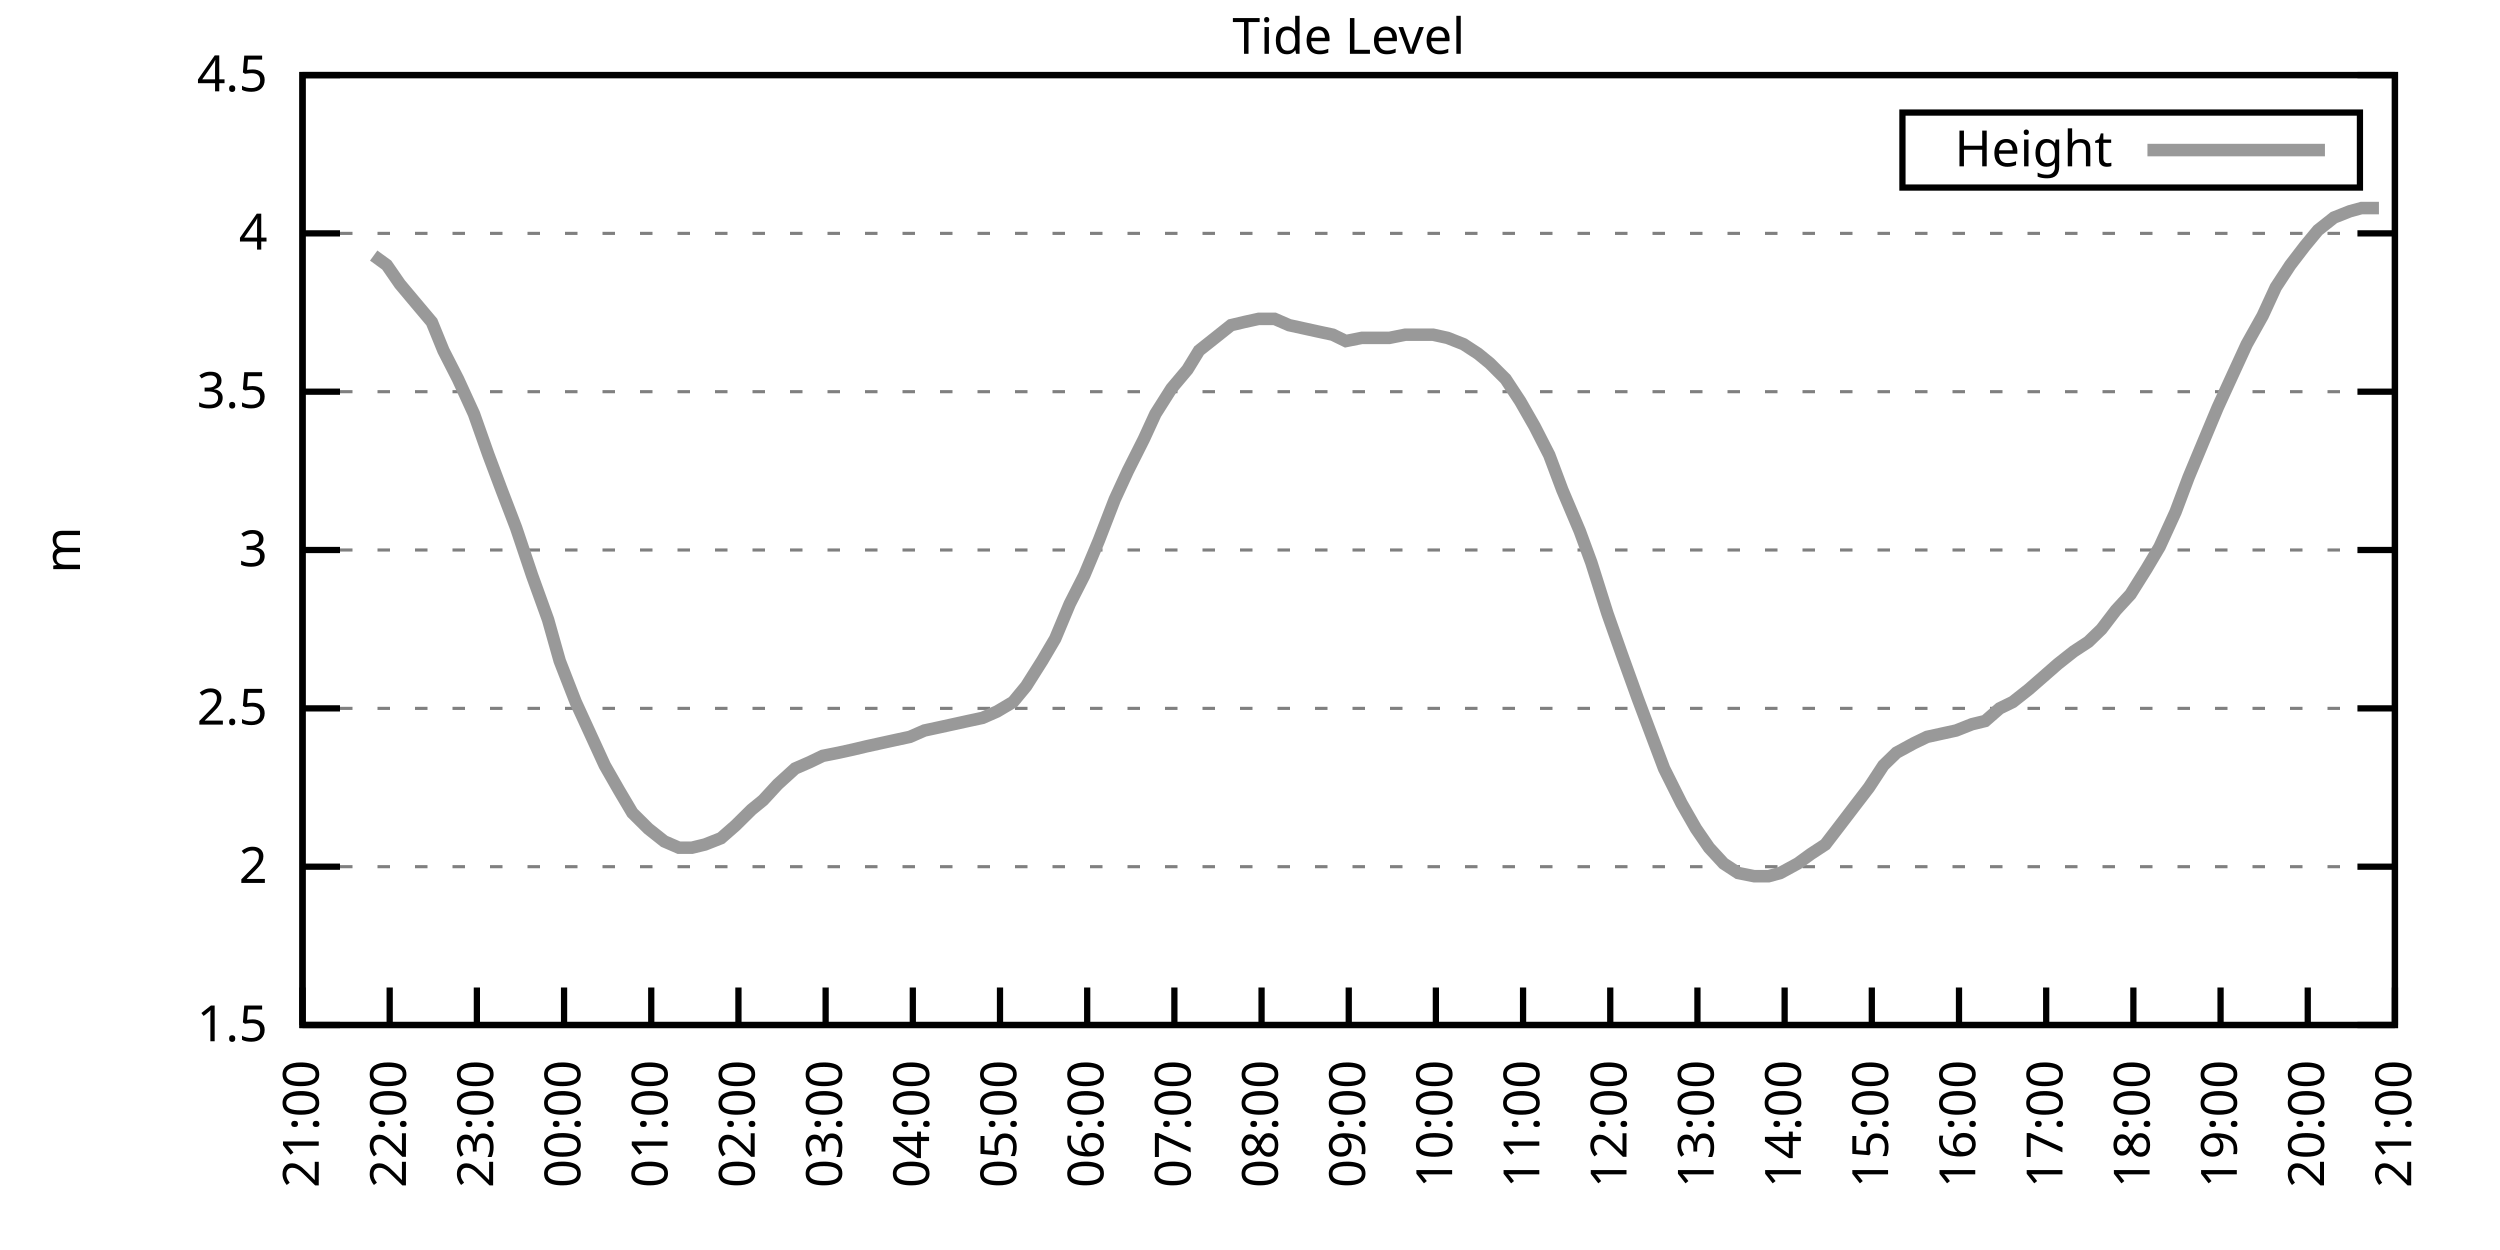
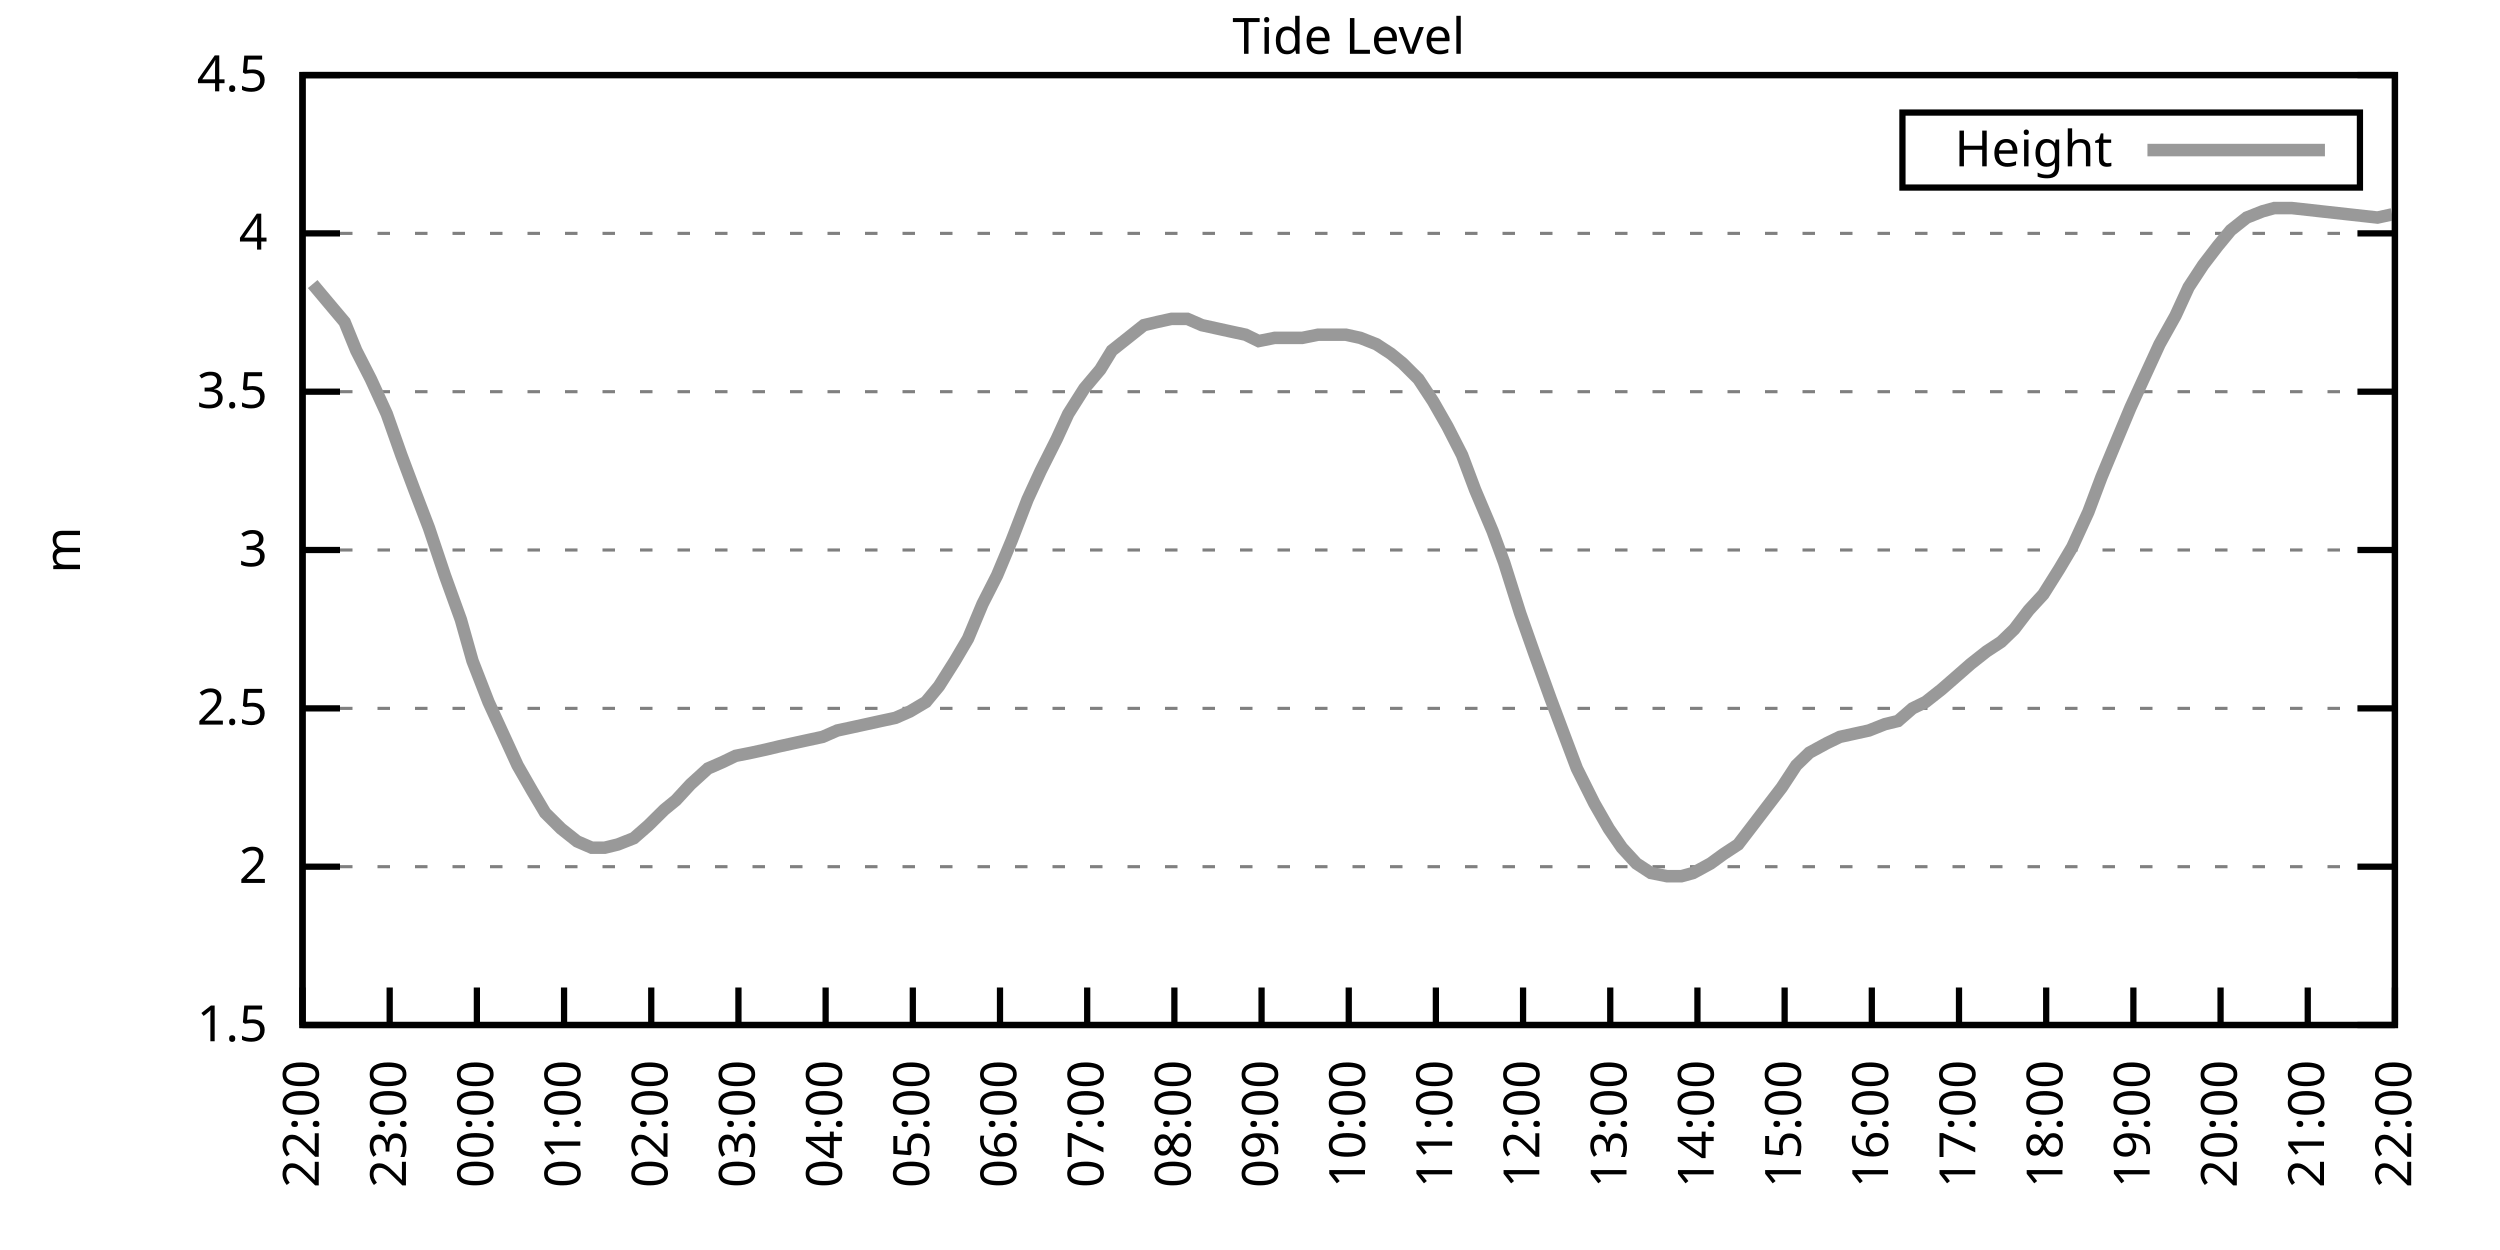
<svg xmlns="http://www.w3.org/2000/svg" xmlns:xlink="http://www.w3.org/1999/xlink" width="400" height="200" viewBox="0 0 400 200">
  <g id="gnuplot_canvas">
    <rect x="0" y="0" width="400" height="200" fill="none" />
    <defs>
      <circle id="gpDot" r="0.5" stroke-width="0.5" stroke="currentColor" />
      <path id="gpPt0" stroke-width="0.333" stroke="currentColor" d="M-1,0 h2 M0,-1 v2" />
      <path id="gpPt1" stroke-width="0.333" stroke="currentColor" d="M-1,-1 L1,1 M1,-1 L-1,1" />
      <path id="gpPt2" stroke-width="0.333" stroke="currentColor" d="M-1,0 L1,0 M0,-1 L0,1 M-1,-1 L1,1 M-1,1 L1,-1" />
      <rect id="gpPt3" stroke-width="0.333" stroke="currentColor" x="-1" y="-1" width="2" height="2" />
      <rect id="gpPt4" stroke-width="0.333" stroke="currentColor" fill="currentColor" x="-1" y="-1" width="2" height="2" />
      <circle id="gpPt5" stroke-width="0.333" stroke="currentColor" cx="0" cy="0" r="1" />
      <use xlink:href="#gpPt5" id="gpPt6" fill="currentColor" stroke="none" />
      <path id="gpPt7" stroke-width="0.333" stroke="currentColor" d="M0,-1.33 L-1.33,0.67 L1.33,0.67 z" />
      <use xlink:href="#gpPt7" id="gpPt8" fill="currentColor" stroke="none" />
      <use xlink:href="#gpPt7" id="gpPt9" stroke="currentColor" transform="rotate(180)" />
      <use xlink:href="#gpPt9" id="gpPt10" fill="currentColor" stroke="none" />
      <use xlink:href="#gpPt3" id="gpPt11" stroke="currentColor" transform="rotate(45)" />
      <use xlink:href="#gpPt11" id="gpPt12" fill="currentColor" stroke="none" />
      <path id="gpPt13" stroke-width="0.333" stroke="currentColor" d="M0,1.330 L1.265,0.411 L0.782,-1.067 L-0.782,-1.076 L-1.265,0.411 z" />
      <use xlink:href="#gpPt13" id="gpPt14" fill="currentColor" stroke="none" />
      <filter id="textbox" filterUnits="objectBoundingBox" x="0" y="0" height="1" width="1">
        <feFlood flood-color="white" flood-opacity="1" result="bgnd" />
        <feComposite in="SourceGraphic" in2="bgnd" operator="atop" />
      </filter>
      <filter id="greybox" filterUnits="objectBoundingBox" x="0" y="0" height="1" width="1">
        <feFlood flood-color="lightgrey" flood-opacity="1" result="grey" />
        <feComposite in="SourceGraphic" in2="grey" operator="atop" />
      </filter>
    </defs>
    <g fill="none" color="white" stroke="currentColor" stroke-width="1.00" stroke-linecap="butt" stroke-linejoin="miter">
</g>
    <g fill="none" color="black" stroke="currentColor" stroke-width="1.00" stroke-linecap="butt" stroke-linejoin="miter">
      <g stroke="none" shape-rendering="crispEdges">
        <polygon fill="rgb(255, 255, 255)" points="48.40,164.00 383.18,164.00 383.18,12.02 48.40,12.02 " />
      </g>
    </g>
    <g fill="none" color="black" stroke="currentColor" stroke-width="1.00" stroke-linecap="butt" stroke-linejoin="miter">
</g>
    <g fill="none" color="black" stroke="black" stroke-width="0.50" stroke-linecap="butt" stroke-linejoin="miter">
</g>
    <g fill="none" color="gray" stroke="currentColor" stroke-width="0.50" stroke-linecap="butt" stroke-linejoin="miter">
      <path stroke="gray" stroke-dasharray="2,4" class="gridline" d="M48.40,164.00 L383.19,164.00  " />
    </g>
    <g fill="none" color="gray" stroke="gray" stroke-width="1.00" stroke-linecap="butt" stroke-linejoin="miter">
</g>
    <g fill="none" color="black" stroke="currentColor" stroke-width="1.00" stroke-linecap="butt" stroke-linejoin="miter">
      <path stroke="black" d="M48.40,164.00 L54.40,164.00 M383.19,164.00 L377.19,164.00  " />
      <g transform="translate(42.80,166.60)" stroke="none" fill="black" font-family="Sans" font-size="8.00" text-anchor="end">
        <text>
          <tspan font-family="Sans"> 1.5</tspan>
        </text>
      </g>
    </g>
    <g fill="none" color="black" stroke="currentColor" stroke-width="1.00" stroke-linecap="butt" stroke-linejoin="miter">
</g>
    <g fill="none" color="black" stroke="black" stroke-width="0.50" stroke-linecap="butt" stroke-linejoin="miter">
</g>
    <g fill="none" color="gray" stroke="currentColor" stroke-width="0.50" stroke-linecap="butt" stroke-linejoin="miter">
      <path stroke="gray" stroke-dasharray="2,4" class="gridline" d="M48.40,138.67 L383.19,138.67  " />
    </g>
    <g fill="none" color="gray" stroke="gray" stroke-width="1.00" stroke-linecap="butt" stroke-linejoin="miter">
</g>
    <g fill="none" color="black" stroke="currentColor" stroke-width="1.00" stroke-linecap="butt" stroke-linejoin="miter">
      <path stroke="black" d="M48.40,138.67 L54.40,138.67 M383.19,138.67 L377.19,138.67  " />
      <g transform="translate(42.80,141.27)" stroke="none" fill="black" font-family="Sans" font-size="8.00" text-anchor="end">
        <text>
          <tspan font-family="Sans"> 2</tspan>
        </text>
      </g>
    </g>
    <g fill="none" color="black" stroke="currentColor" stroke-width="1.00" stroke-linecap="butt" stroke-linejoin="miter">
</g>
    <g fill="none" color="black" stroke="black" stroke-width="0.50" stroke-linecap="butt" stroke-linejoin="miter">
</g>
    <g fill="none" color="gray" stroke="currentColor" stroke-width="0.50" stroke-linecap="butt" stroke-linejoin="miter">
      <path stroke="gray" stroke-dasharray="2,4" class="gridline" d="M48.40,113.34 L383.19,113.34  " />
    </g>
    <g fill="none" color="gray" stroke="gray" stroke-width="1.00" stroke-linecap="butt" stroke-linejoin="miter">
</g>
    <g fill="none" color="black" stroke="currentColor" stroke-width="1.00" stroke-linecap="butt" stroke-linejoin="miter">
      <path stroke="black" d="M48.40,113.34 L54.40,113.34 M383.19,113.34 L377.19,113.34  " />
      <g transform="translate(42.80,115.94)" stroke="none" fill="black" font-family="Sans" font-size="8.00" text-anchor="end">
        <text>
          <tspan font-family="Sans"> 2.5</tspan>
        </text>
      </g>
    </g>
    <g fill="none" color="black" stroke="currentColor" stroke-width="1.00" stroke-linecap="butt" stroke-linejoin="miter">
</g>
    <g fill="none" color="black" stroke="black" stroke-width="0.50" stroke-linecap="butt" stroke-linejoin="miter">
</g>
    <g fill="none" color="gray" stroke="currentColor" stroke-width="0.50" stroke-linecap="butt" stroke-linejoin="miter">
      <path stroke="gray" stroke-dasharray="2,4" class="gridline" d="M48.40,88.00 L383.19,88.00  " />
    </g>
    <g fill="none" color="gray" stroke="gray" stroke-width="1.00" stroke-linecap="butt" stroke-linejoin="miter">
</g>
    <g fill="none" color="black" stroke="currentColor" stroke-width="1.00" stroke-linecap="butt" stroke-linejoin="miter">
      <path stroke="black" d="M48.40,88.00 L54.40,88.00 M383.19,88.00 L377.19,88.00  " />
      <g transform="translate(42.80,90.60)" stroke="none" fill="black" font-family="Sans" font-size="8.00" text-anchor="end">
        <text>
          <tspan font-family="Sans"> 3</tspan>
        </text>
      </g>
    </g>
    <g fill="none" color="black" stroke="currentColor" stroke-width="1.00" stroke-linecap="butt" stroke-linejoin="miter">
</g>
    <g fill="none" color="black" stroke="black" stroke-width="0.50" stroke-linecap="butt" stroke-linejoin="miter">
</g>
    <g fill="none" color="gray" stroke="currentColor" stroke-width="0.50" stroke-linecap="butt" stroke-linejoin="miter">
      <path stroke="gray" stroke-dasharray="2,4" class="gridline" d="M48.40,62.67 L383.19,62.67  " />
    </g>
    <g fill="none" color="gray" stroke="gray" stroke-width="1.00" stroke-linecap="butt" stroke-linejoin="miter">
</g>
    <g fill="none" color="black" stroke="currentColor" stroke-width="1.00" stroke-linecap="butt" stroke-linejoin="miter">
      <path stroke="black" d="M48.40,62.67 L54.40,62.67 M383.19,62.67 L377.19,62.67  " />
      <g transform="translate(42.80,65.27)" stroke="none" fill="black" font-family="Sans" font-size="8.00" text-anchor="end">
        <text>
          <tspan font-family="Sans"> 3.5</tspan>
        </text>
      </g>
    </g>
    <g fill="none" color="black" stroke="currentColor" stroke-width="1.00" stroke-linecap="butt" stroke-linejoin="miter">
</g>
    <g fill="none" color="black" stroke="black" stroke-width="0.50" stroke-linecap="butt" stroke-linejoin="miter">
</g>
    <g fill="none" color="gray" stroke="currentColor" stroke-width="0.50" stroke-linecap="butt" stroke-linejoin="miter">
      <path stroke="gray" stroke-dasharray="2,4" class="gridline" d="M48.40,37.34 L383.19,37.34  " />
    </g>
    <g fill="none" color="gray" stroke="gray" stroke-width="1.00" stroke-linecap="butt" stroke-linejoin="miter">
</g>
    <g fill="none" color="black" stroke="currentColor" stroke-width="1.00" stroke-linecap="butt" stroke-linejoin="miter">
      <path stroke="black" d="M48.40,37.34 L54.40,37.34 M383.19,37.34 L377.19,37.34  " />
      <g transform="translate(42.80,39.94)" stroke="none" fill="black" font-family="Sans" font-size="8.00" text-anchor="end">
        <text>
          <tspan font-family="Sans"> 4</tspan>
        </text>
      </g>
    </g>
    <g fill="none" color="black" stroke="currentColor" stroke-width="1.00" stroke-linecap="butt" stroke-linejoin="miter">
</g>
    <g fill="none" color="black" stroke="black" stroke-width="0.50" stroke-linecap="butt" stroke-linejoin="miter">
</g>
    <g fill="none" color="gray" stroke="currentColor" stroke-width="0.50" stroke-linecap="butt" stroke-linejoin="miter">
      <path stroke="gray" stroke-dasharray="2,4" class="gridline" d="M48.40,12.01 L383.19,12.01  " />
    </g>
    <g fill="none" color="gray" stroke="gray" stroke-width="1.00" stroke-linecap="butt" stroke-linejoin="miter">
</g>
    <g fill="none" color="black" stroke="currentColor" stroke-width="1.00" stroke-linecap="butt" stroke-linejoin="miter">
      <path stroke="black" d="M48.40,12.01 L54.40,12.01 M383.19,12.01 L377.19,12.01  " />
      <g transform="translate(42.80,14.61)" stroke="none" fill="black" font-family="Sans" font-size="8.00" text-anchor="end">
        <text>
          <tspan font-family="Sans"> 4.5</tspan>
        </text>
      </g>
    </g>
    <g fill="none" color="black" stroke="currentColor" stroke-width="1.00" stroke-linecap="butt" stroke-linejoin="miter">
      <path stroke="black" d="M48.40,164.00 L48.40,158.00  " />
      <g transform="translate(51.00,169.60) rotate(270.00)" stroke="none" fill="black" font-family="Sans" font-size="8.00" text-anchor="end">
        <text>
-           <tspan font-family="Sans">21:00</tspan>
+           <tspan font-family="Sans">22:00</tspan>
        </text>
      </g>
    </g>
    <g fill="none" color="black" stroke="currentColor" stroke-width="1.00" stroke-linecap="butt" stroke-linejoin="miter">
      <path stroke="black" d="M62.35,164.00 L62.35,158.00  " />
      <g transform="translate(64.95,169.60) rotate(270.00)" stroke="none" fill="black" font-family="Sans" font-size="8.00" text-anchor="end">
        <text>
-           <tspan font-family="Sans">22:00</tspan>
+           <tspan font-family="Sans">23:00</tspan>
        </text>
      </g>
    </g>
    <g fill="none" color="black" stroke="currentColor" stroke-width="1.00" stroke-linecap="butt" stroke-linejoin="miter">
      <path stroke="black" d="M76.30,164.00 L76.30,158.00  " />
      <g transform="translate(78.90,169.60) rotate(270.00)" stroke="none" fill="black" font-family="Sans" font-size="8.00" text-anchor="end">
        <text>
-           <tspan font-family="Sans">23:00</tspan>
+           <tspan font-family="Sans">00:00</tspan>
        </text>
      </g>
    </g>
    <g fill="none" color="black" stroke="currentColor" stroke-width="1.00" stroke-linecap="butt" stroke-linejoin="miter">
      <path stroke="black" d="M90.25,164.00 L90.25,158.00  " />
      <g transform="translate(92.85,169.60) rotate(270.00)" stroke="none" fill="black" font-family="Sans" font-size="8.00" text-anchor="end">
        <text>
-           <tspan font-family="Sans">00:00</tspan>
+           <tspan font-family="Sans">01:00</tspan>
        </text>
      </g>
    </g>
    <g fill="none" color="black" stroke="currentColor" stroke-width="1.00" stroke-linecap="butt" stroke-linejoin="miter">
      <path stroke="black" d="M104.20,164.00 L104.20,158.00  " />
      <g transform="translate(106.80,169.60) rotate(270.00)" stroke="none" fill="black" font-family="Sans" font-size="8.00" text-anchor="end">
        <text>
-           <tspan font-family="Sans">01:00</tspan>
+           <tspan font-family="Sans">02:00</tspan>
        </text>
      </g>
    </g>
    <g fill="none" color="black" stroke="currentColor" stroke-width="1.00" stroke-linecap="butt" stroke-linejoin="miter">
      <path stroke="black" d="M118.15,164.00 L118.15,158.00  " />
      <g transform="translate(120.75,169.60) rotate(270.00)" stroke="none" fill="black" font-family="Sans" font-size="8.00" text-anchor="end">
        <text>
-           <tspan font-family="Sans">02:00</tspan>
+           <tspan font-family="Sans">03:00</tspan>
        </text>
      </g>
    </g>
    <g fill="none" color="black" stroke="currentColor" stroke-width="1.00" stroke-linecap="butt" stroke-linejoin="miter">
      <path stroke="black" d="M132.10,164.00 L132.10,158.00  " />
      <g transform="translate(134.70,169.60) rotate(270.00)" stroke="none" fill="black" font-family="Sans" font-size="8.00" text-anchor="end">
        <text>
-           <tspan font-family="Sans">03:00</tspan>
+           <tspan font-family="Sans">04:00</tspan>
        </text>
      </g>
    </g>
    <g fill="none" color="black" stroke="currentColor" stroke-width="1.00" stroke-linecap="butt" stroke-linejoin="miter">
      <path stroke="black" d="M146.05,164.00 L146.05,158.00  " />
      <g transform="translate(148.65,169.60) rotate(270.00)" stroke="none" fill="black" font-family="Sans" font-size="8.00" text-anchor="end">
        <text>
-           <tspan font-family="Sans">04:00</tspan>
+           <tspan font-family="Sans">05:00</tspan>
        </text>
      </g>
    </g>
    <g fill="none" color="black" stroke="currentColor" stroke-width="1.00" stroke-linecap="butt" stroke-linejoin="miter">
      <path stroke="black" d="M160.00,164.00 L160.00,158.00  " />
      <g transform="translate(162.60,169.60) rotate(270.00)" stroke="none" fill="black" font-family="Sans" font-size="8.00" text-anchor="end">
        <text>
-           <tspan font-family="Sans">05:00</tspan>
+           <tspan font-family="Sans">06:00</tspan>
        </text>
      </g>
    </g>
    <g fill="none" color="black" stroke="currentColor" stroke-width="1.00" stroke-linecap="butt" stroke-linejoin="miter">
      <path stroke="black" d="M173.95,164.00 L173.95,158.00  " />
      <g transform="translate(176.55,169.60) rotate(270.00)" stroke="none" fill="black" font-family="Sans" font-size="8.00" text-anchor="end">
        <text>
-           <tspan font-family="Sans">06:00</tspan>
+           <tspan font-family="Sans">07:00</tspan>
        </text>
      </g>
    </g>
    <g fill="none" color="black" stroke="currentColor" stroke-width="1.00" stroke-linecap="butt" stroke-linejoin="miter">
      <path stroke="black" d="M187.90,164.00 L187.90,158.00  " />
      <g transform="translate(190.50,169.60) rotate(270.00)" stroke="none" fill="black" font-family="Sans" font-size="8.00" text-anchor="end">
        <text>
-           <tspan font-family="Sans">07:00</tspan>
+           <tspan font-family="Sans">08:00</tspan>
        </text>
      </g>
    </g>
    <g fill="none" color="black" stroke="currentColor" stroke-width="1.00" stroke-linecap="butt" stroke-linejoin="miter">
      <path stroke="black" d="M201.85,164.00 L201.85,158.00  " />
      <g transform="translate(204.45,169.60) rotate(270.00)" stroke="none" fill="black" font-family="Sans" font-size="8.00" text-anchor="end">
        <text>
-           <tspan font-family="Sans">08:00</tspan>
+           <tspan font-family="Sans">09:00</tspan>
        </text>
      </g>
    </g>
    <g fill="none" color="black" stroke="currentColor" stroke-width="1.00" stroke-linecap="butt" stroke-linejoin="miter">
      <path stroke="black" d="M215.80,164.00 L215.80,158.00  " />
      <g transform="translate(218.40,169.60) rotate(270.00)" stroke="none" fill="black" font-family="Sans" font-size="8.00" text-anchor="end">
        <text>
-           <tspan font-family="Sans">09:00</tspan>
+           <tspan font-family="Sans">10:00</tspan>
        </text>
      </g>
    </g>
    <g fill="none" color="black" stroke="currentColor" stroke-width="1.00" stroke-linecap="butt" stroke-linejoin="miter">
      <path stroke="black" d="M229.74,164.00 L229.74,158.00  " />
      <g transform="translate(232.34,169.60) rotate(270.00)" stroke="none" fill="black" font-family="Sans" font-size="8.00" text-anchor="end">
        <text>
-           <tspan font-family="Sans">10:00</tspan>
+           <tspan font-family="Sans">11:00</tspan>
        </text>
      </g>
    </g>
    <g fill="none" color="black" stroke="currentColor" stroke-width="1.00" stroke-linecap="butt" stroke-linejoin="miter">
      <path stroke="black" d="M243.69,164.00 L243.69,158.00  " />
      <g transform="translate(246.29,169.60) rotate(270.00)" stroke="none" fill="black" font-family="Sans" font-size="8.00" text-anchor="end">
        <text>
-           <tspan font-family="Sans">11:00</tspan>
+           <tspan font-family="Sans">12:00</tspan>
        </text>
      </g>
    </g>
    <g fill="none" color="black" stroke="currentColor" stroke-width="1.00" stroke-linecap="butt" stroke-linejoin="miter">
      <path stroke="black" d="M257.64,164.00 L257.64,158.00  " />
      <g transform="translate(260.24,169.60) rotate(270.00)" stroke="none" fill="black" font-family="Sans" font-size="8.00" text-anchor="end">
        <text>
-           <tspan font-family="Sans">12:00</tspan>
+           <tspan font-family="Sans">13:00</tspan>
        </text>
      </g>
    </g>
    <g fill="none" color="black" stroke="currentColor" stroke-width="1.00" stroke-linecap="butt" stroke-linejoin="miter">
      <path stroke="black" d="M271.59,164.00 L271.59,158.00  " />
      <g transform="translate(274.19,169.60) rotate(270.00)" stroke="none" fill="black" font-family="Sans" font-size="8.00" text-anchor="end">
        <text>
-           <tspan font-family="Sans">13:00</tspan>
+           <tspan font-family="Sans">14:00</tspan>
        </text>
      </g>
    </g>
    <g fill="none" color="black" stroke="currentColor" stroke-width="1.00" stroke-linecap="butt" stroke-linejoin="miter">
      <path stroke="black" d="M285.54,164.00 L285.54,158.00  " />
      <g transform="translate(288.14,169.60) rotate(270.00)" stroke="none" fill="black" font-family="Sans" font-size="8.00" text-anchor="end">
        <text>
-           <tspan font-family="Sans">14:00</tspan>
+           <tspan font-family="Sans">15:00</tspan>
        </text>
      </g>
    </g>
    <g fill="none" color="black" stroke="currentColor" stroke-width="1.00" stroke-linecap="butt" stroke-linejoin="miter">
      <path stroke="black" d="M299.49,164.00 L299.49,158.00  " />
      <g transform="translate(302.09,169.60) rotate(270.00)" stroke="none" fill="black" font-family="Sans" font-size="8.00" text-anchor="end">
        <text>
-           <tspan font-family="Sans">15:00</tspan>
+           <tspan font-family="Sans">16:00</tspan>
        </text>
      </g>
    </g>
    <g fill="none" color="black" stroke="currentColor" stroke-width="1.00" stroke-linecap="butt" stroke-linejoin="miter">
      <path stroke="black" d="M313.44,164.00 L313.44,158.00  " />
      <g transform="translate(316.04,169.60) rotate(270.00)" stroke="none" fill="black" font-family="Sans" font-size="8.00" text-anchor="end">
        <text>
-           <tspan font-family="Sans">16:00</tspan>
+           <tspan font-family="Sans">17:00</tspan>
        </text>
      </g>
    </g>
    <g fill="none" color="black" stroke="currentColor" stroke-width="1.00" stroke-linecap="butt" stroke-linejoin="miter">
      <path stroke="black" d="M327.39,164.00 L327.39,158.00  " />
      <g transform="translate(329.99,169.60) rotate(270.00)" stroke="none" fill="black" font-family="Sans" font-size="8.00" text-anchor="end">
        <text>
-           <tspan font-family="Sans">17:00</tspan>
+           <tspan font-family="Sans">18:00</tspan>
        </text>
      </g>
    </g>
    <g fill="none" color="black" stroke="currentColor" stroke-width="1.00" stroke-linecap="butt" stroke-linejoin="miter">
      <path stroke="black" d="M341.34,164.00 L341.34,158.00  " />
      <g transform="translate(343.94,169.60) rotate(270.00)" stroke="none" fill="black" font-family="Sans" font-size="8.00" text-anchor="end">
        <text>
-           <tspan font-family="Sans">18:00</tspan>
+           <tspan font-family="Sans">19:00</tspan>
        </text>
      </g>
    </g>
    <g fill="none" color="black" stroke="currentColor" stroke-width="1.00" stroke-linecap="butt" stroke-linejoin="miter">
      <path stroke="black" d="M355.29,164.00 L355.29,158.00  " />
      <g transform="translate(357.89,169.60) rotate(270.00)" stroke="none" fill="black" font-family="Sans" font-size="8.00" text-anchor="end">
        <text>
-           <tspan font-family="Sans">19:00</tspan>
+           <tspan font-family="Sans">20:00</tspan>
        </text>
      </g>
    </g>
    <g fill="none" color="black" stroke="currentColor" stroke-width="1.00" stroke-linecap="butt" stroke-linejoin="miter">
      <path stroke="black" d="M369.24,164.00 L369.24,158.00  " />
      <g transform="translate(371.84,169.60) rotate(270.00)" stroke="none" fill="black" font-family="Sans" font-size="8.00" text-anchor="end">
        <text>
-           <tspan font-family="Sans">20:00</tspan>
+           <tspan font-family="Sans">21:00</tspan>
        </text>
      </g>
    </g>
    <g fill="none" color="black" stroke="currentColor" stroke-width="1.00" stroke-linecap="butt" stroke-linejoin="miter">
      <path stroke="black" d="M383.19,164.00 L383.19,158.00  " />
      <g transform="translate(385.79,169.60) rotate(270.00)" stroke="none" fill="black" font-family="Sans" font-size="8.00" text-anchor="end">
        <text>
-           <tspan font-family="Sans">21:00</tspan>
+           <tspan font-family="Sans">22:00</tspan>
        </text>
      </g>
    </g>
    <g fill="none" color="black" stroke="currentColor" stroke-width="1.00" stroke-linecap="butt" stroke-linejoin="miter">
</g>
    <g fill="none" color="black" stroke="currentColor" stroke-width="1.00" stroke-linecap="butt" stroke-linejoin="miter">
      <path stroke="black" d="M48.40,12.01 L48.40,164.00 L383.19,164.00 L383.19,12.01 L48.40,12.01 Z  " />
    </g>
    <g fill="none" color="black" stroke="currentColor" stroke-width="1.00" stroke-linecap="butt" stroke-linejoin="miter">
</g>
    <g fill="none" color="black" stroke="currentColor" stroke-width="1.00" stroke-linecap="butt" stroke-linejoin="miter">
      <path stroke="black" d="M304.39,30.01 L304.39,18.01 L377.59,18.01 L377.59,30.01 L304.39,30.01 Z  " />
    </g>
    <g id="Tide_level_plot_1">
      <g fill="none" color="white" stroke="black" stroke-width="2.00" stroke-linecap="butt" stroke-linejoin="miter">
</g>
      <g fill="none" color="black" stroke="currentColor" stroke-width="2.00" stroke-linecap="butt" stroke-linejoin="miter">
        <g transform="translate(337.99,26.61)" stroke="none" fill="black" font-family="Sans" font-size="8.00" text-anchor="end">
          <text>
            <tspan font-family="Sans">Height</tspan>
          </text>
        </g>
      </g>
      <g fill="none" color="black" stroke="currentColor" stroke-width="2.00" stroke-linecap="butt" stroke-linejoin="miter">
-         <path stroke="rgb(153, 153, 153)" d="M343.59,24.01 L371.99,24.01 M59.79,40.89 L61.88,42.41 L63.98,45.45 L66.53,48.49 L69.09,51.53 L70.95,56.09   L73.28,60.65 L75.83,66.22 L78.16,72.81 L80.25,78.38 L82.58,84.46 L85.13,92.06 L87.69,99.15 L89.55,105.74   L92.11,112.32 L94.67,117.90 L96.76,122.46 L99.08,126.51 L101.18,130.06 L103.73,132.59 L106.29,134.62 L108.62,135.63   L110.71,135.63 L112.80,135.12 L115.36,134.11 L117.68,132.08 L120.24,129.55 L122.10,128.03 L124.43,125.50 L127.22,122.96   L129.54,121.95 L131.63,120.94 L134.19,120.43 L136.51,119.92 L138.61,119.42 L140.93,118.91 L143.26,118.40 L145.58,117.90   L147.91,116.88 L150.23,116.38 L152.56,115.87 L154.88,115.36 L157.21,114.86 L159.53,113.84 L162.09,112.32 L164.18,109.79   L166.74,105.74 L168.83,102.19 L171.16,96.62 L173.48,92.06 L175.81,86.49 L178.36,79.90 L180.46,75.34 L183.01,70.27   L184.87,66.22 L187.43,62.17 L189.99,59.13 L191.85,56.09 L194.41,54.06 L196.96,52.03 L199.06,51.53 L201.38,51.02   L203.94,51.02 L206.26,52.03 L208.59,52.54 L210.91,53.05 L213.24,53.55 L215.33,54.57 L217.89,54.06 L219.98,54.06   L222.30,54.06 L224.86,53.55 L227.19,53.55 L229.28,53.55 L231.60,54.06 L234.16,55.07 L236.49,56.59 L238.35,58.11   L240.90,60.65 L243.23,64.19 L245.55,68.25 L247.88,72.81 L249.97,78.38 L252.76,84.97 L254.62,90.03 L257.18,98.14   L259.50,104.72 L262.06,111.82 L264.15,117.39 L266.25,122.96 L269.04,128.54 L271.36,132.59 L273.45,135.63 L275.78,138.16   L278.10,139.68 L280.66,140.19 L282.99,140.19 L284.85,139.68 L287.64,138.16 L289.73,136.64 L292.05,135.12 L294.38,132.08   L296.70,129.04 L299.03,126.00 L301.35,122.46 L303.44,120.43 L306.23,118.91 L308.33,117.90 L310.65,117.39 L312.98,116.88   L315.53,115.87 L317.63,115.36 L319.95,113.34 L322.04,112.32 L324.60,110.30 L326.93,108.27 L329.25,106.24 L331.81,104.22   L334.13,102.70 L336.23,100.67 L338.55,97.63 L340.88,95.10 L343.43,91.04 L345.53,87.50 L348.08,81.93 L350.18,76.35   L352.50,70.78 L354.83,65.21 L357.15,60.14 L359.48,55.07 L362.03,50.51 L364.13,45.95 L366.45,42.41 L368.78,39.37   L370.87,36.84 L373.43,34.81 L375.98,33.80 L377.84,33.29 L380.63,33.29  " />
+         <path stroke="rgb(153, 153, 153)" d="M343.59,24.01 L371.99,24.01 M50.03,45.45 L52.58,48.49 L55.14,51.53 L57.00,56.09 L59.33,60.65 L61.88,66.22   L64.21,72.81 L66.30,78.38 L68.63,84.46 L71.18,92.06 L73.74,99.15 L75.60,105.74 L78.16,112.32 L80.72,117.90   L82.81,122.46 L85.13,126.51 L87.23,130.06 L89.78,132.59 L92.34,134.62 L94.67,135.63 L96.76,135.63 L98.85,135.12   L101.41,134.11 L103.73,132.08 L106.29,129.55 L108.15,128.03 L110.48,125.50 L113.27,122.96 L115.59,121.95 L117.68,120.94   L120.24,120.43 L122.57,119.92 L124.66,119.42 L126.98,118.91 L129.31,118.40 L131.63,117.90 L133.96,116.88 L136.28,116.38   L138.61,115.87 L140.93,115.36 L143.26,114.86 L145.58,113.84 L148.14,112.32 L150.23,109.79 L152.79,105.74 L154.88,102.19   L157.21,96.62 L159.53,92.06 L161.86,86.49 L164.41,79.90 L166.51,75.34 L169.06,70.27 L170.92,66.22 L173.48,62.17   L176.04,59.13 L177.90,56.09 L180.46,54.06 L183.01,52.03 L185.11,51.53 L187.43,51.02 L189.99,51.02 L192.31,52.03   L194.64,52.54 L196.96,53.05 L199.29,53.55 L201.38,54.57 L203.94,54.06 L206.03,54.06 L208.36,54.06 L210.91,53.55   L213.24,53.55 L215.33,53.55 L217.65,54.06 L220.21,55.07 L222.54,56.59 L224.40,58.11 L226.95,60.65 L229.28,64.19   L231.60,68.25 L233.93,72.81 L236.02,78.38 L238.81,84.97 L240.67,90.03 L243.23,98.14 L245.55,104.72 L248.11,111.82   L250.20,117.39 L252.30,122.96 L255.09,128.54 L257.41,132.59 L259.50,135.63 L261.83,138.16 L264.15,139.68 L266.71,140.19   L269.04,140.19 L270.90,139.68 L273.69,138.16 L275.78,136.64 L278.10,135.12 L280.43,132.08 L282.75,129.04 L285.08,126.00   L287.40,122.46 L289.50,120.43 L292.29,118.91 L294.38,117.90 L296.70,117.39 L299.03,116.88 L301.58,115.87 L303.68,115.36   L306.00,113.34 L308.09,112.32 L310.65,110.30 L312.98,108.27 L315.30,106.24 L317.86,104.22 L320.18,102.70 L322.28,100.67   L324.60,97.63 L326.93,95.10 L329.48,91.04 L331.58,87.50 L334.13,81.93 L336.23,76.35 L338.55,70.78 L340.88,65.21   L343.20,60.14 L345.53,55.07 L348.08,50.51 L350.18,45.95 L352.50,42.41 L354.83,39.37 L356.92,36.84 L359.48,34.81   L362.03,33.80 L363.89,33.29 L366.68,33.29 L380.40,34.81 L382.73,34.30  " />
      </g>
    </g>
    <g fill="none" color="black" stroke="currentColor" stroke-width="2.00" stroke-linecap="butt" stroke-linejoin="miter">
</g>
    <g fill="none" color="black" stroke="black" stroke-width="1.00" stroke-linecap="butt" stroke-linejoin="miter">
</g>
    <g fill="none" color="black" stroke="currentColor" stroke-width="1.00" stroke-linecap="butt" stroke-linejoin="miter">
      <path stroke="black" d="M48.40,12.01 L48.40,164.00 L383.19,164.00 L383.19,12.01 L48.40,12.01 Z  " />
      <g transform="translate(12.80,88.01) rotate(270.00)" stroke="none" fill="black" font-family="Sans" font-size="8.00" text-anchor="middle">
        <text>
          <tspan font-family="Sans">m</tspan>
        </text>
      </g>
    </g>
    <g fill="none" color="black" stroke="currentColor" stroke-width="1.00" stroke-linecap="butt" stroke-linejoin="miter">
</g>
    <g fill="none" color="black" stroke="currentColor" stroke-width="1.00" stroke-linecap="butt" stroke-linejoin="miter">
      <g transform="translate(215.79,8.61)" stroke="none" fill="black" font-family="Sans" font-size="8.00" text-anchor="middle">
        <text>
          <tspan font-family="Sans">Tide Level</tspan>
        </text>
      </g>
    </g>
    <g fill="none" color="black" stroke="currentColor" stroke-width="1.00" stroke-linecap="butt" stroke-linejoin="miter">
</g>
  </g>
</svg>
